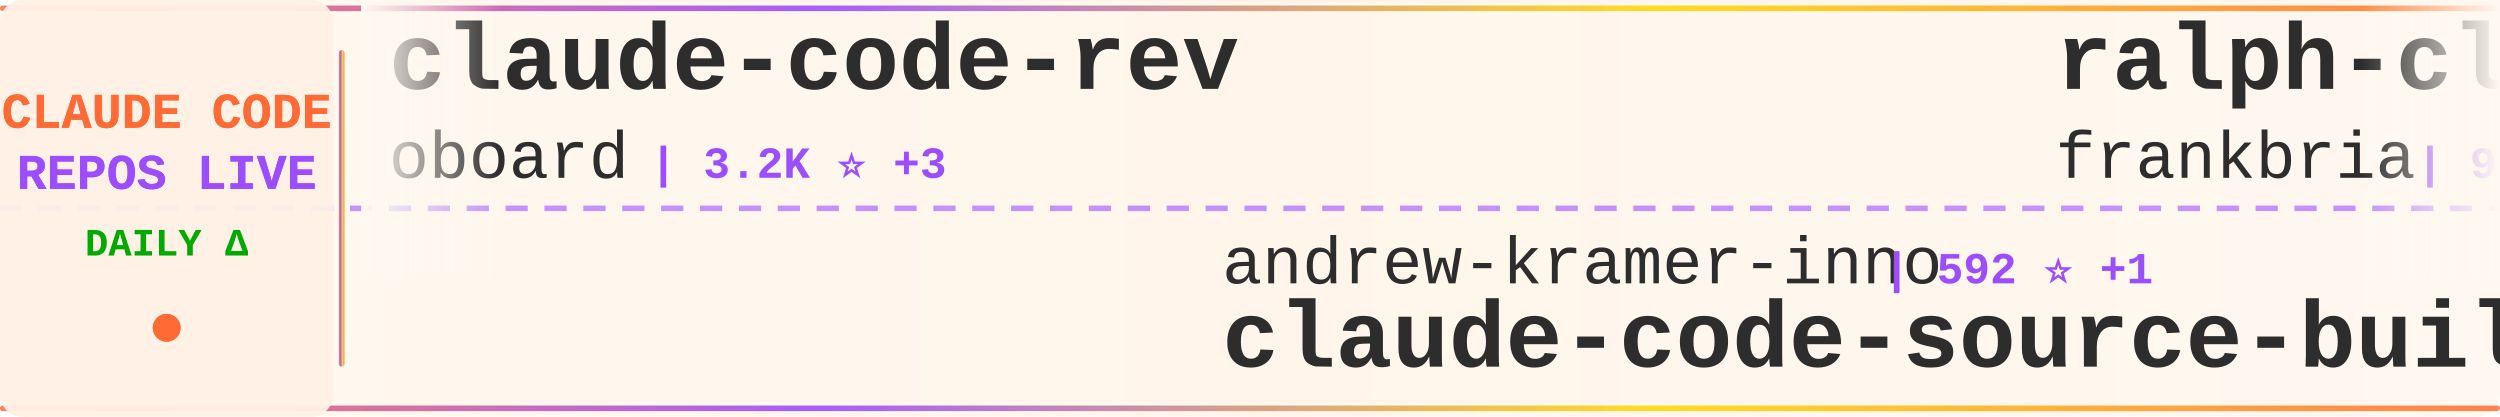
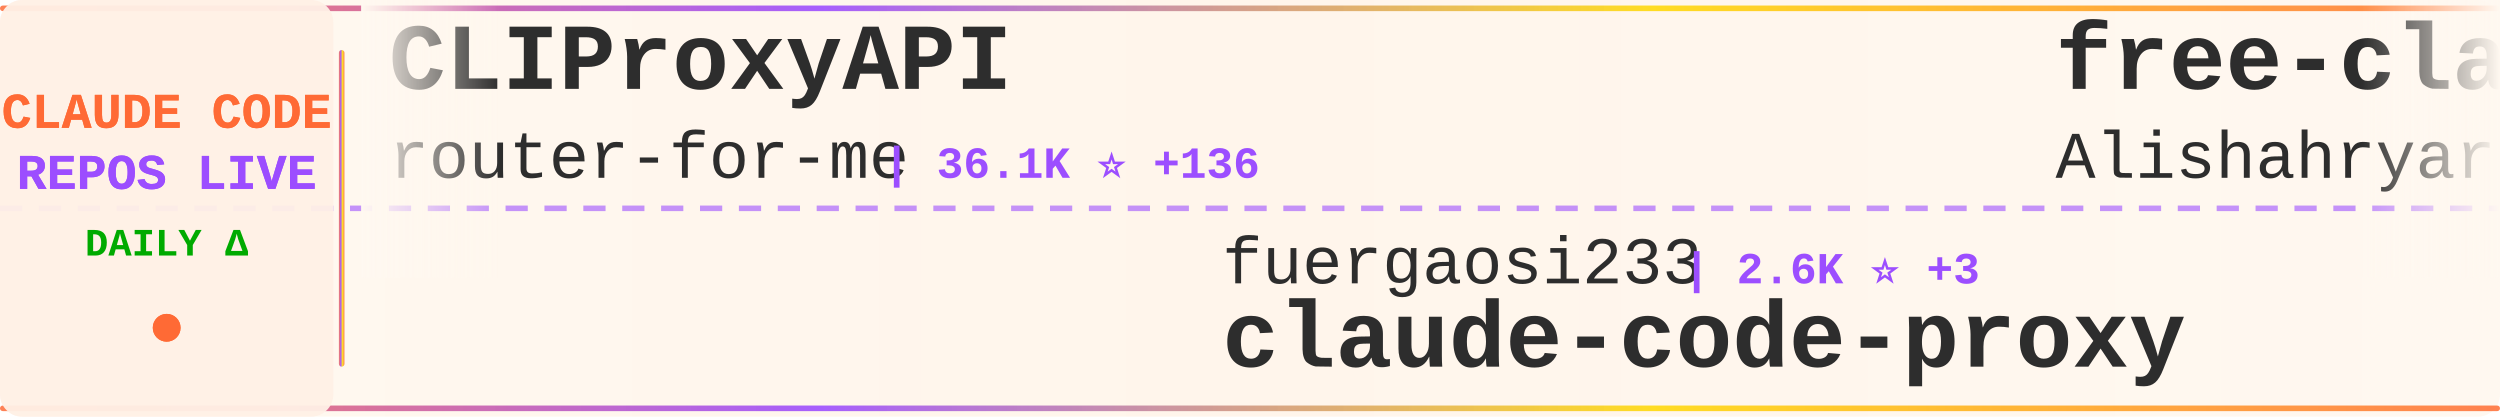
<svg xmlns="http://www.w3.org/2000/svg" width="900" height="150">
  <defs>
    <linearGradient id="tickerBg" x1="0%" y1="0%" x2="100%" y2="0%">
      <stop offset="0%" style="stop-color:#fff8f0;stop-opacity:0.98" />
      <stop offset="50%" style="stop-color:#fff5eb;stop-opacity:1" />
      <stop offset="100%" style="stop-color:#fff8f0;stop-opacity:0.98" />
    </linearGradient>
    <linearGradient id="borderGrad" x1="0%" y1="0%" x2="100%" y2="0%">
      <stop offset="0%" style="stop-color:#FF6B35;stop-opacity:0.85">
        <animate attributeName="stop-opacity" values="0.85;1;0.85" dur="2s" repeatCount="indefinite" />
      </stop>
      <stop offset="33%" style="stop-color:#9C4EFF;stop-opacity:0.9">
        <animate attributeName="stop-opacity" values="0.9;1;0.9" dur="2.2s" repeatCount="indefinite" />
      </stop>
      <stop offset="66%" style="stop-color:#FFD700;stop-opacity:0.85">
        <animate attributeName="stop-opacity" values="0.85;1;0.85" dur="1.8s" repeatCount="indefinite" />
      </stop>
      <stop offset="100%" style="stop-color:#FF6B35;stop-opacity:0.85">
        <animate attributeName="stop-opacity" values="0.85;1;0.85" dur="2s" repeatCount="indefinite" />
      </stop>
    </linearGradient>
    <filter id="textGlow">
      <feGaussianBlur stdDeviation="0.15" result="coloredBlur" />
      <feMerge>
        <feMergeNode in="coloredBlur" />
        <feMergeNode in="SourceGraphic" />
      </feMerge>
    </filter>
    <filter id="metricGlow">
      <feGaussianBlur stdDeviation="0.2" result="coloredBlur" />
      <feMerge>
        <feMergeNode in="coloredBlur" />
        <feMergeNode in="SourceGraphic" />
      </feMerge>
    </filter>
    <linearGradient id="leftFade" x1="0%" y1="0%" x2="100%" y2="0%">
      <stop offset="0%" style="stop-color:#fff8f0;stop-opacity:1" />
      <stop offset="100%" style="stop-color:#fff8f0;stop-opacity:0" />
    </linearGradient>
    <linearGradient id="rightFade" x1="0%" y1="0%" x2="100%" y2="0%">
      <stop offset="0%" style="stop-color:#fff8f0;stop-opacity:0" />
      <stop offset="100%" style="stop-color:#fff8f0;stop-opacity:1" />
    </linearGradient>
  </defs>
  <rect width="900" height="150" fill="url(#tickerBg)" rx="8" />
  <rect x="0" y="2" width="900" height="2" fill="url(#borderGrad)" rx="1" />
  <rect x="0" y="146" width="900" height="2" fill="url(#borderGrad)" rx="1" />
  <line x1="0" y1="75" x2="900" y2="75" stroke="#9C4EFF" stroke-width="2" stroke-dasharray="8 6" opacity="0.6" />
  <rect x="0" y="0" width="120" height="150" fill="#fff0e6" opacity="0.95" rx="8" />
  <text x="60" y="46" font-family="'Courier New', monospace" font-size="18" font-weight="bold" fill="#FF6B35" text-anchor="middle" filter="url(#textGlow)">
    CLAUDE CODE
  </text>
  <text x="60" y="68" font-family="'Courier New', monospace" font-size="18" font-weight="bold" fill="#9C4EFF" text-anchor="middle" filter="url(#textGlow)">
    REPOS LIVE
  </text>
  <text x="60" y="92" font-family="'Courier New', monospace" font-size="14" font-weight="bold" fill="#00aa00" text-anchor="middle">
    DAILY Δ
  </text>
  <circle cx="60" cy="118" r="5" fill="#FF6B35" filter="url(#metricGlow)">
    <animate attributeName="r" values="4;6;4" dur="1.5s" repeatCount="indefinite" />
    <animate attributeName="opacity" values="0.6;1;0.6" dur="1.5s" repeatCount="indefinite" />
  </circle>
  <rect x="122" y="18" width="2" height="114" fill="url(#borderGrad)" rx="1" />
  <clipPath id="tickerClip">
    <rect x="130" y="0" width="770" height="150" />
  </clipPath>
  <g clip-path="url(#tickerClip)">
    <g id="tickerItems">
      <animateTransform attributeName="transform" attributeType="XML" type="translate" from="0 0" to="-3000 0" dur="54s" repeatCount="indefinite" />
      <g transform="translate(0, 0)">
-         <text x="140" y="32" font-family="'Courier New', monospace" font-size="34" font-weight="bold" fill="#2d2d2d">claude-code-rev</text>
-         <text x="140" y="64" font-family="'Courier New', monospace" font-size="24" font-weight="normal" fill="#2d2d2d" opacity="1.0">oboard</text>
-         <text x="234" y="64" font-family="'Courier New', monospace" font-size="16" font-weight="bold" fill="#9C4EFF"> | 3.2K ⭐ +3</text>
+         <text x="140" y="32" font-family="'Courier New', monospace" font-size="34" font-weight="bold" fill="#2d2d2d">CLIProxyAPI</text>
+         <text x="140" y="64" font-family="'Courier New', monospace" font-size="24" font-weight="normal" fill="#2d2d2d" opacity="1.0">router-for-me</text>
+         <text x="318" y="64" font-family="'Courier New', monospace" font-size="16" font-weight="bold" fill="#9C4EFF"> | 36.1K ⭐ +136</text>
      </g>
      <g transform="translate(300, 0)">
-         <text x="140" y="102" font-family="'Courier New', monospace" font-size="24" font-weight="normal" fill="#2d2d2d" opacity="1.0">andrew-kramer-inno</text>
-         <text x="378" y="102" font-family="'Courier New', monospace" font-size="16" font-weight="bold" fill="#9C4EFF"> | 592 ⭐ +1</text>
-         <text x="140" y="132" font-family="'Courier New', monospace" font-size="34" font-weight="bold" fill="#2d2d2d">claude-code-source-build</text>
+         <text x="140" y="102" font-family="'Courier New', monospace" font-size="24" font-weight="normal" fill="#2d2d2d" opacity="1.0">fuergaosi233</text>
+         <text x="306" y="102" font-family="'Courier New', monospace" font-size="16" font-weight="bold" fill="#9C4EFF"> | 2.6K ⭐ +3</text>
+         <text x="140" y="132" font-family="'Courier New', monospace" font-size="34" font-weight="bold" fill="#2d2d2d">claude-code-proxy</text>
      </g>
      <g transform="translate(600, 0)">
-         <text x="140" y="32" font-family="'Courier New', monospace" font-size="34" font-weight="bold" fill="#2d2d2d">ralph-claude-code</text>
-         <text x="140" y="64" font-family="'Courier New', monospace" font-size="24" font-weight="normal" fill="#2d2d2d" opacity="1.0">frankbria</text>
-         <text x="270" y="64" font-family="'Courier New', monospace" font-size="16" font-weight="bold" fill="#9C4EFF"> | 9.2K ⭐ +5</text>
+         <text x="140" y="32" font-family="'Courier New', monospace" font-size="34" font-weight="bold" fill="#2d2d2d">free-claude-code</text>
+         <text x="140" y="64" font-family="'Courier New', monospace" font-size="24" font-weight="normal" fill="#2d2d2d" opacity="1.0">Alishahryar1</text>
+         <text x="306" y="64" font-family="'Courier New', monospace" font-size="16" font-weight="bold" fill="#9C4EFF"> | 32.3K ⭐ +288</text>
      </g>
      <g transform="translate(900, 0)">
-         <text x="140" y="102" font-family="'Courier New', monospace" font-size="24" font-weight="normal" fill="#2d2d2d" opacity="1.0">disler</text>
-         <text x="234" y="102" font-family="'Courier New', monospace" font-size="16" font-weight="bold" fill="#9C4EFF"> | 3.7K ⭐ +3</text>
-         <text x="140" y="132" font-family="'Courier New', monospace" font-size="34" font-weight="bold" fill="#2d2d2d">claude-code-hooks-master...</text>
+         <text x="140" y="102" font-family="'Courier New', monospace" font-size="24" font-weight="normal" fill="#2d2d2d" opacity="1.0">anthropics</text>
+         <text x="282" y="102" font-family="'Courier New', monospace" font-size="16" font-weight="bold" fill="#9C4EFF"> | 146.5K ⭐ +480</text>
+         <text x="140" y="132" font-family="'Courier New', monospace" font-size="34" font-weight="bold" fill="#2d2d2d">skills</text>
      </g>
      <g transform="translate(1200, 0)">
-         <text x="140" y="32" font-family="'Courier New', monospace" font-size="34" font-weight="bold" fill="#2d2d2d">claude-code-guide</text>
-         <text x="140" y="64" font-family="'Courier New', monospace" font-size="24" font-weight="normal" fill="#2d2d2d" opacity="1.0">zebbern</text>
-         <text x="246" y="64" font-family="'Courier New', monospace" font-size="16" font-weight="bold" fill="#9C4EFF"> | 4.2K ⭐ +3</text>
+         <text x="140" y="32" font-family="'Courier New', monospace" font-size="34" font-weight="bold" fill="#2d2d2d">claude-code-source-code-...</text>
+         <text x="140" y="64" font-family="'Courier New', monospace" font-size="24" font-weight="normal" fill="#2d2d2d" opacity="1.0">ghuntley</text>
+         <text x="258" y="64" font-family="'Courier New', monospace" font-size="16" font-weight="bold" fill="#9C4EFF"> | 981 ⭐</text>
      </g>
      <g transform="translate(1500, 0)">
-         <text x="140" y="102" font-family="'Courier New', monospace" font-size="24" font-weight="normal" fill="#2d2d2d" opacity="1.0">affaan-m</text>
-         <text x="258" y="102" font-family="'Courier New', monospace" font-size="16" font-weight="bold" fill="#9C4EFF"> | 206.6K ⭐ +1.7K</text>
-         <text x="140" y="132" font-family="'Courier New', monospace" font-size="34" font-weight="bold" fill="#2d2d2d">ECC</text>
+         <text x="140" y="102" font-family="'Courier New', monospace" font-size="24" font-weight="normal" fill="#2d2d2d" opacity="1.0">lintsinghua</text>
+         <text x="294" y="102" font-family="'Courier New', monospace" font-size="16" font-weight="bold" fill="#9C4EFF"> | 3.5K ⭐ +13</text>
+         <text x="140" y="132" font-family="'Courier New', monospace" font-size="34" font-weight="bold" fill="#2d2d2d">claude-code-book</text>
      </g>
      <g transform="translate(1800, 0)">
-         <text x="140" y="32" font-family="'Courier New', monospace" font-size="34" font-weight="bold" fill="#2d2d2d">claude-code-base-action</text>
-         <text x="140" y="64" font-family="'Courier New', monospace" font-size="24" font-weight="normal" fill="#2d2d2d" opacity="1.0">anthropics</text>
-         <text x="282" y="64" font-family="'Courier New', monospace" font-size="16" font-weight="bold" fill="#9C4EFF"> | 863 ⭐ +4</text>
+         <text x="140" y="32" font-family="'Courier New', monospace" font-size="34" font-weight="bold" fill="#2d2d2d">how-claude-code-works</text>
+         <text x="140" y="64" font-family="'Courier New', monospace" font-size="24" font-weight="normal" fill="#2d2d2d" opacity="1.0">Windy3f3f3f3f</text>
+         <text x="318" y="64" font-family="'Courier New', monospace" font-size="16" font-weight="bold" fill="#9C4EFF"> | 2.6K ⭐ +10</text>
      </g>
      <g transform="translate(2100, 0)">
-         <text x="140" y="102" font-family="'Courier New', monospace" font-size="24" font-weight="normal" fill="#2d2d2d" opacity="1.0">Chachamaru127</text>
-         <text x="318" y="102" font-family="'Courier New', monospace" font-size="16" font-weight="bold" fill="#9C4EFF"> | 2.6K ⭐ +27</text>
-         <text x="140" y="132" font-family="'Courier New', monospace" font-size="34" font-weight="bold" fill="#2d2d2d">claude-code-harness</text>
+         <text x="140" y="102" font-family="'Courier New', monospace" font-size="24" font-weight="normal" fill="#2d2d2d" opacity="1.0">huangjia2019</text>
+         <text x="306" y="102" font-family="'Courier New', monospace" font-size="16" font-weight="bold" fill="#9C4EFF"> | 775 ⭐ +8</text>
+         <text x="140" y="132" font-family="'Courier New', monospace" font-size="34" font-weight="bold" fill="#2d2d2d">claude-code-engineering</text>
      </g>
      <g transform="translate(2400, 0)">
-         <text x="140" y="32" font-family="'Courier New', monospace" font-size="34" font-weight="bold" fill="#2d2d2d">claude-code-my-workflow</text>
-         <text x="140" y="64" font-family="'Courier New', monospace" font-size="24" font-weight="normal" fill="#2d2d2d" opacity="1.0">pedrohcgs</text>
-         <text x="270" y="64" font-family="'Courier New', monospace" font-size="16" font-weight="bold" fill="#9C4EFF"> | 1.2K ⭐ +6</text>
+         <text x="140" y="32" font-family="'Courier New', monospace" font-size="34" font-weight="bold" fill="#2d2d2d">claude-code-infrastructu...</text>
+         <text x="140" y="64" font-family="'Courier New', monospace" font-size="24" font-weight="normal" fill="#2d2d2d" opacity="1.0">diet103</text>
+         <text x="246" y="64" font-family="'Courier New', monospace" font-size="16" font-weight="bold" fill="#9C4EFF"> | 9.7K ⭐ +2</text>
      </g>
      <g transform="translate(2700, 0)">
-         <text x="140" y="102" font-family="'Courier New', monospace" font-size="24" font-weight="normal" fill="#2d2d2d" opacity="1.0">OneRedOak</text>
-         <text x="270" y="102" font-family="'Courier New', monospace" font-size="16" font-weight="bold" fill="#9C4EFF"> | 3.8K ⭐</text>
-         <text x="140" y="132" font-family="'Courier New', monospace" font-size="34" font-weight="bold" fill="#2d2d2d">claude-code-workflows</text>
+         <text x="140" y="102" font-family="'Courier New', monospace" font-size="24" font-weight="normal" fill="#2d2d2d" opacity="1.0">anthropics</text>
+         <text x="282" y="102" font-family="'Courier New', monospace" font-size="16" font-weight="bold" fill="#9C4EFF"> | 4.9K ⭐ +16</text>
+         <text x="140" y="132" font-family="'Courier New', monospace" font-size="34" font-weight="bold" fill="#2d2d2d">claude-code-security-rev...</text>
      </g>
      <g transform="translate(3000, 0)">
-         <text x="140" y="32" font-family="'Courier New', monospace" font-size="34" font-weight="bold" fill="#2d2d2d">claude-code-rev</text>
-         <text x="140" y="64" font-family="'Courier New', monospace" font-size="24" font-weight="normal" fill="#2d2d2d" opacity="1.0">oboard</text>
-         <text x="234" y="64" font-family="'Courier New', monospace" font-size="16" font-weight="bold" fill="#9C4EFF"> | 3.2K ⭐ +3</text>
+         <text x="140" y="32" font-family="'Courier New', monospace" font-size="34" font-weight="bold" fill="#2d2d2d">CLIProxyAPI</text>
+         <text x="140" y="64" font-family="'Courier New', monospace" font-size="24" font-weight="normal" fill="#2d2d2d" opacity="1.0">router-for-me</text>
+         <text x="318" y="64" font-family="'Courier New', monospace" font-size="16" font-weight="bold" fill="#9C4EFF"> | 36.1K ⭐ +136</text>
      </g>
      <g transform="translate(3300, 0)">
-         <text x="140" y="102" font-family="'Courier New', monospace" font-size="24" font-weight="normal" fill="#2d2d2d" opacity="1.0">andrew-kramer-inno</text>
-         <text x="378" y="102" font-family="'Courier New', monospace" font-size="16" font-weight="bold" fill="#9C4EFF"> | 592 ⭐ +1</text>
-         <text x="140" y="132" font-family="'Courier New', monospace" font-size="34" font-weight="bold" fill="#2d2d2d">claude-code-source-build</text>
+         <text x="140" y="102" font-family="'Courier New', monospace" font-size="24" font-weight="normal" fill="#2d2d2d" opacity="1.0">fuergaosi233</text>
+         <text x="306" y="102" font-family="'Courier New', monospace" font-size="16" font-weight="bold" fill="#9C4EFF"> | 2.6K ⭐ +3</text>
+         <text x="140" y="132" font-family="'Courier New', monospace" font-size="34" font-weight="bold" fill="#2d2d2d">claude-code-proxy</text>
      </g>
      <g transform="translate(3600, 0)">
-         <text x="140" y="32" font-family="'Courier New', monospace" font-size="34" font-weight="bold" fill="#2d2d2d">ralph-claude-code</text>
-         <text x="140" y="64" font-family="'Courier New', monospace" font-size="24" font-weight="normal" fill="#2d2d2d" opacity="1.0">frankbria</text>
-         <text x="270" y="64" font-family="'Courier New', monospace" font-size="16" font-weight="bold" fill="#9C4EFF"> | 9.2K ⭐ +5</text>
+         <text x="140" y="32" font-family="'Courier New', monospace" font-size="34" font-weight="bold" fill="#2d2d2d">free-claude-code</text>
+         <text x="140" y="64" font-family="'Courier New', monospace" font-size="24" font-weight="normal" fill="#2d2d2d" opacity="1.0">Alishahryar1</text>
+         <text x="306" y="64" font-family="'Courier New', monospace" font-size="16" font-weight="bold" fill="#9C4EFF"> | 32.3K ⭐ +288</text>
      </g>
      <g transform="translate(3900, 0)">
-         <text x="140" y="102" font-family="'Courier New', monospace" font-size="24" font-weight="normal" fill="#2d2d2d" opacity="1.0">disler</text>
-         <text x="234" y="102" font-family="'Courier New', monospace" font-size="16" font-weight="bold" fill="#9C4EFF"> | 3.7K ⭐ +3</text>
-         <text x="140" y="132" font-family="'Courier New', monospace" font-size="34" font-weight="bold" fill="#2d2d2d">claude-code-hooks-master...</text>
+         <text x="140" y="102" font-family="'Courier New', monospace" font-size="24" font-weight="normal" fill="#2d2d2d" opacity="1.0">anthropics</text>
+         <text x="282" y="102" font-family="'Courier New', monospace" font-size="16" font-weight="bold" fill="#9C4EFF"> | 146.5K ⭐ +480</text>
+         <text x="140" y="132" font-family="'Courier New', monospace" font-size="34" font-weight="bold" fill="#2d2d2d">skills</text>
      </g>
    </g>
  </g>
  <rect x="130" y="0" width="50" height="100" fill="url(#leftFade)" />
  <rect x="850" y="0" width="50" height="100" fill="url(#rightFade)" />
</svg>
